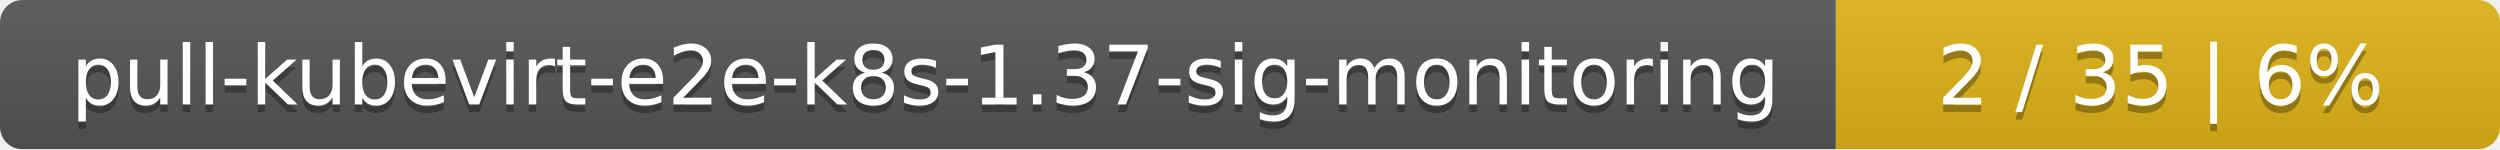
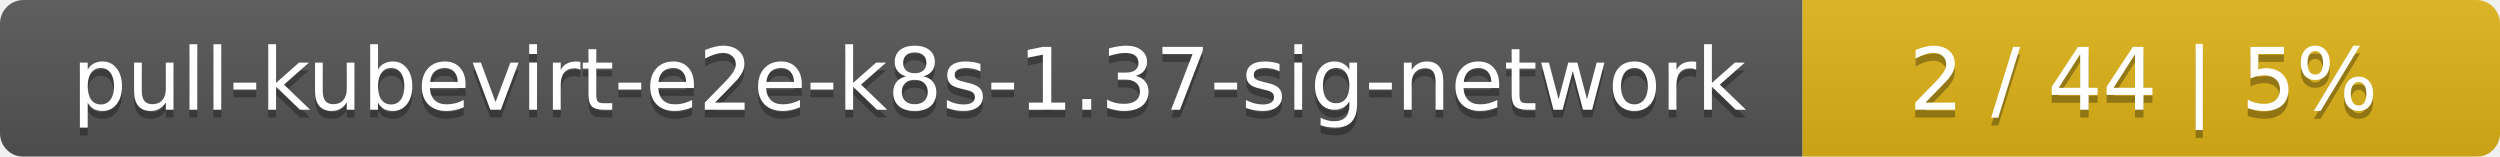
- <svg xmlns="http://www.w3.org/2000/svg" width="335" height="20">
+ <svg xmlns="http://www.w3.org/2000/svg" width="319" height="20">
  <linearGradient id="smooth" x2="0" y2="100%">
    <stop offset="0" stop-color="#bbb" stop-opacity=".1" />
    <stop offset="1" stop-opacity=".1" />
  </linearGradient>
  <mask id="round">
-     <rect width="335" height="20" rx="3" fill="#fff" />
+     <rect width="319" height="20" rx="3" fill="#fff" />
  </mask>
  <g mask="url(#round)">
-     <rect width="246" height="20" fill="#555" />
-     <rect x="246" width="89" height="20" fill="#dfb317" />
-     <rect width="335" height="20" fill="url(#smooth)" />
+     <rect width="230" height="20" fill="#555" />
+     <rect x="230" width="89" height="20" fill="#dfb317" />
+     <rect width="319" height="20" fill="url(#smooth)" />
  </g>
  <g fill="#fff" text-anchor="middle" font-family="DejaVu Sans,Verdana,Geneva,sans-serif" font-size="11">
-     <text x="124" y="15" fill="#010101" fill-opacity=".3">pull-kubevirt-e2e-k8s-1.37-sig-monitoring</text>
-     <text x="124" y="14">pull-kubevirt-e2e-k8s-1.37-sig-monitoring</text>
-     <text x="289.5" y="15" fill="#010101" fill-opacity=".3">2 / 35    |    6%</text>
-     <text x="289.5" y="14">2 / 35    |    6%</text>
+     <text x="116" y="15" fill="#010101" fill-opacity=".3">pull-kubevirt-e2e-k8s-1.37-sig-network</text>
+     <text x="116" y="14">pull-kubevirt-e2e-k8s-1.37-sig-network</text>
+     <text x="273.5" y="15" fill="#010101" fill-opacity=".3">2 / 44    |    5%</text>
+     <text x="273.5" y="14">2 / 44    |    5%</text>
  </g>
</svg>
